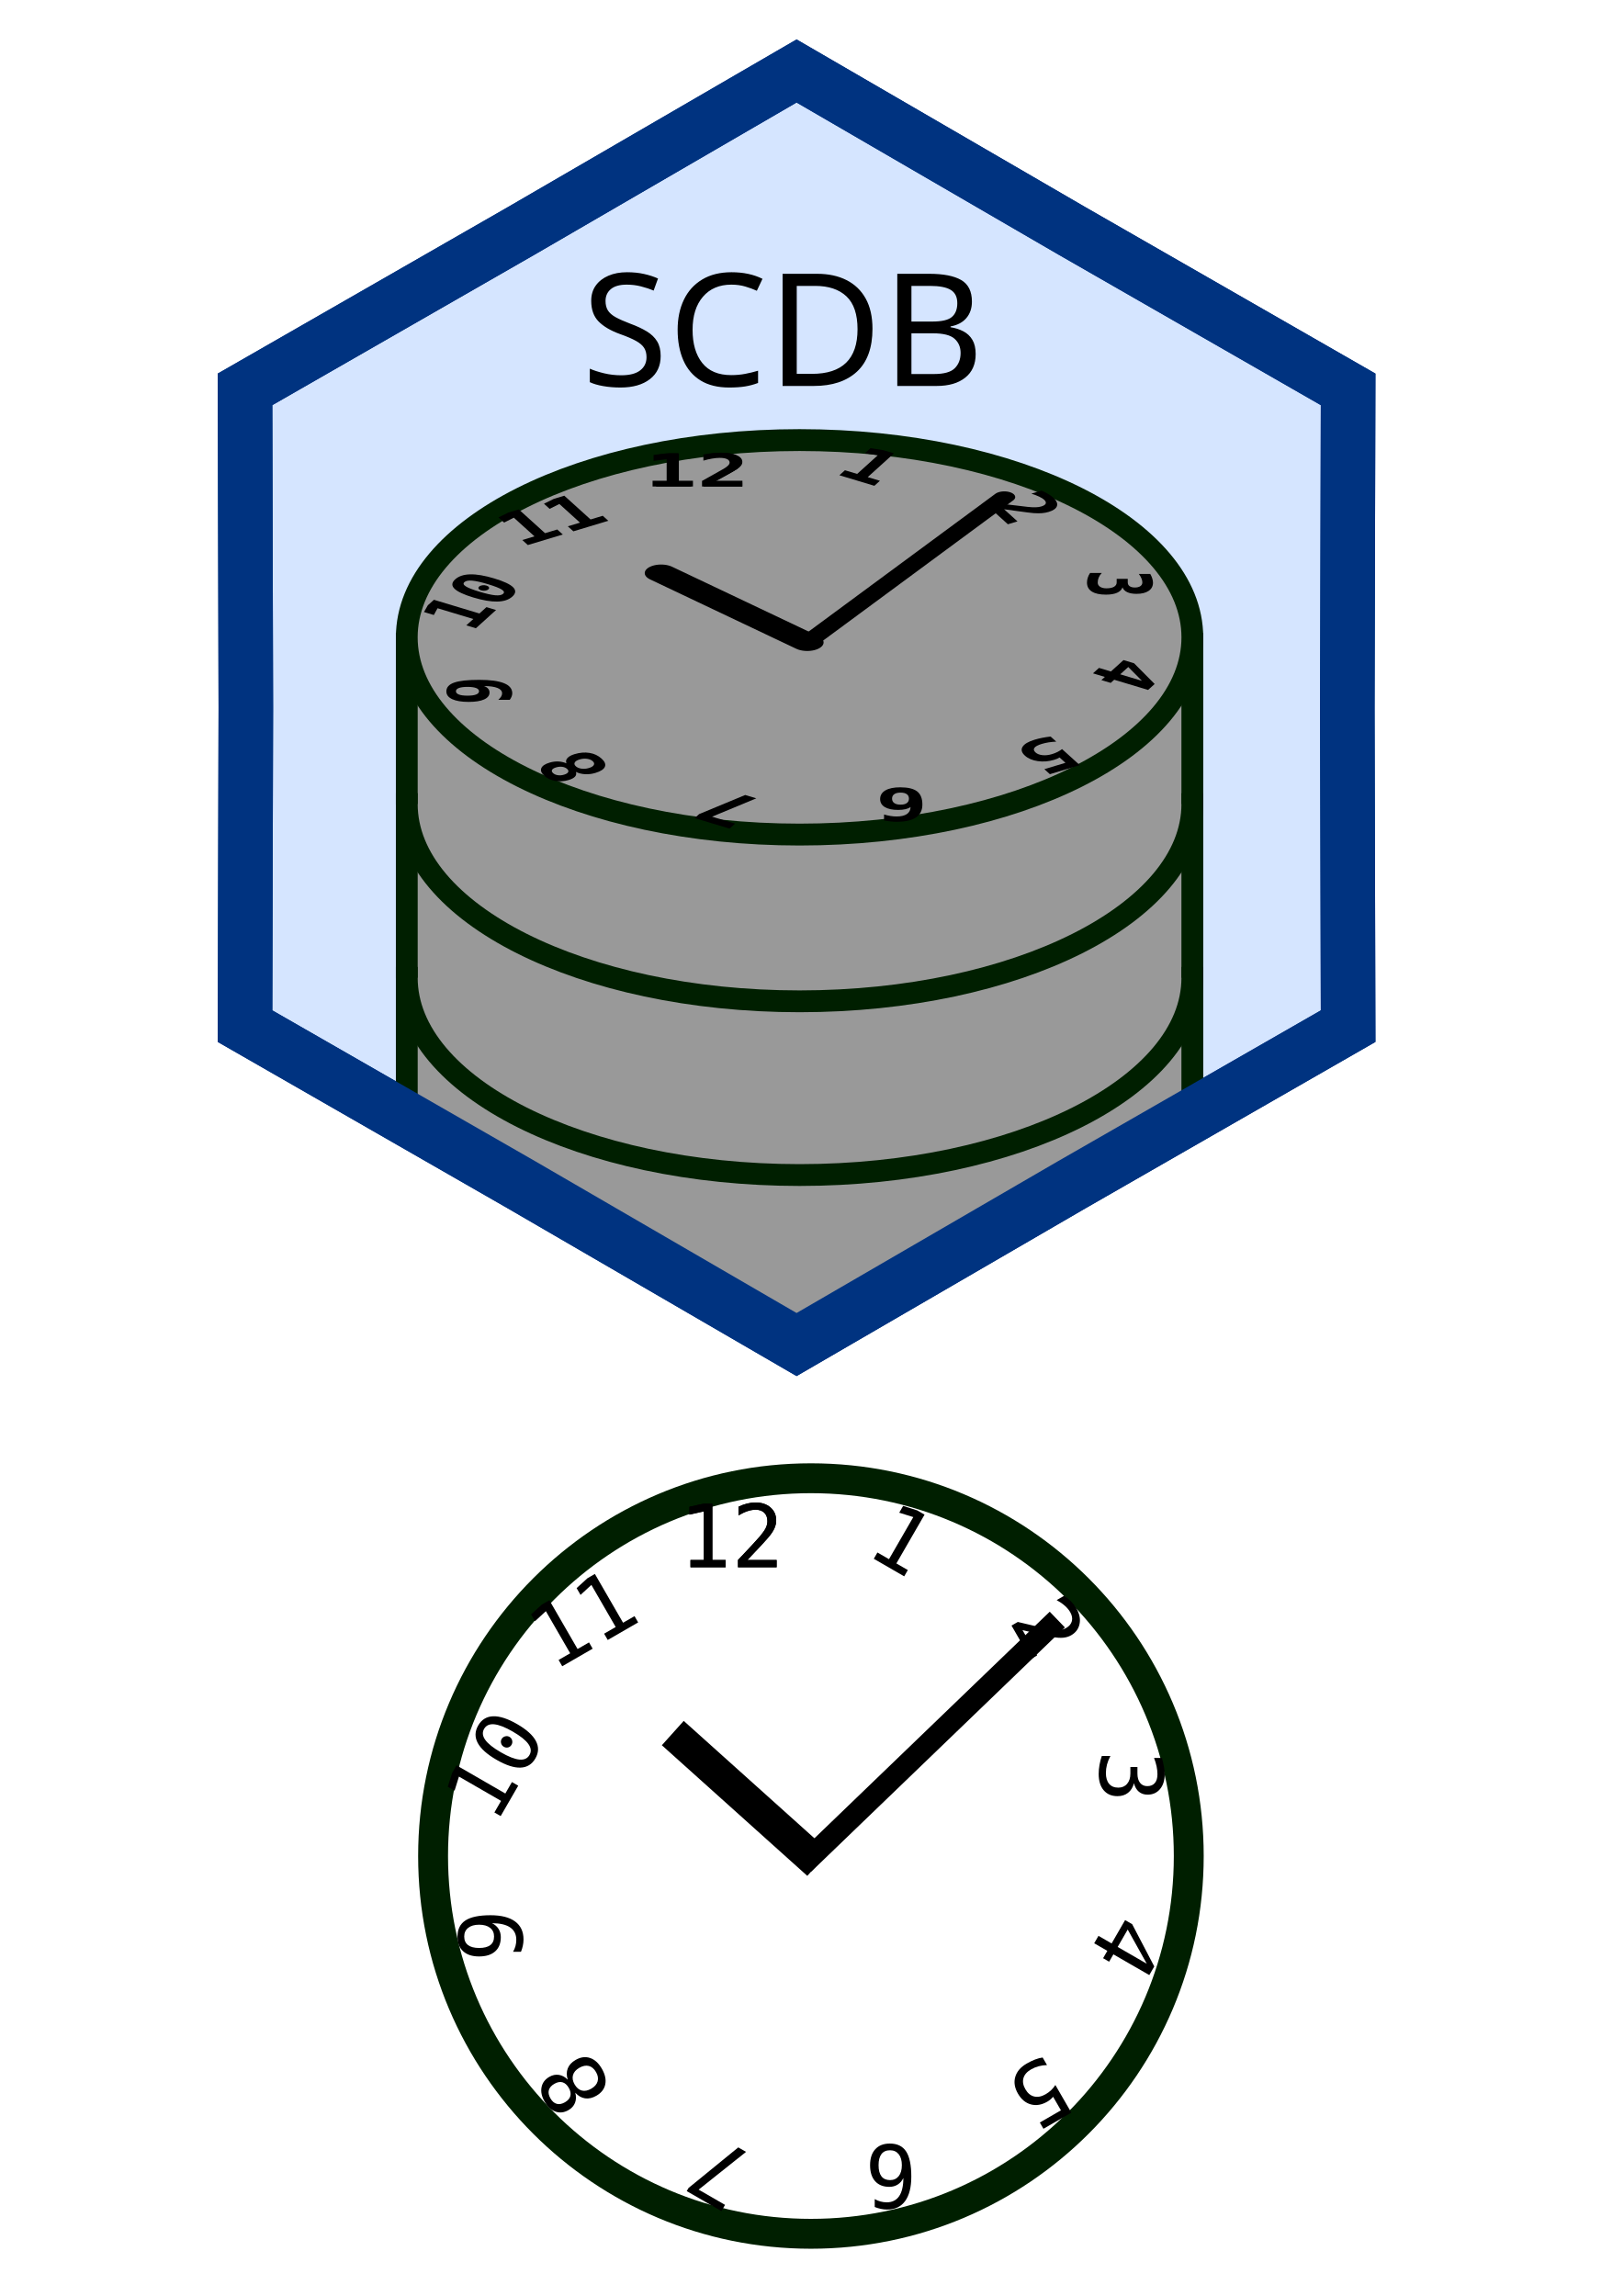
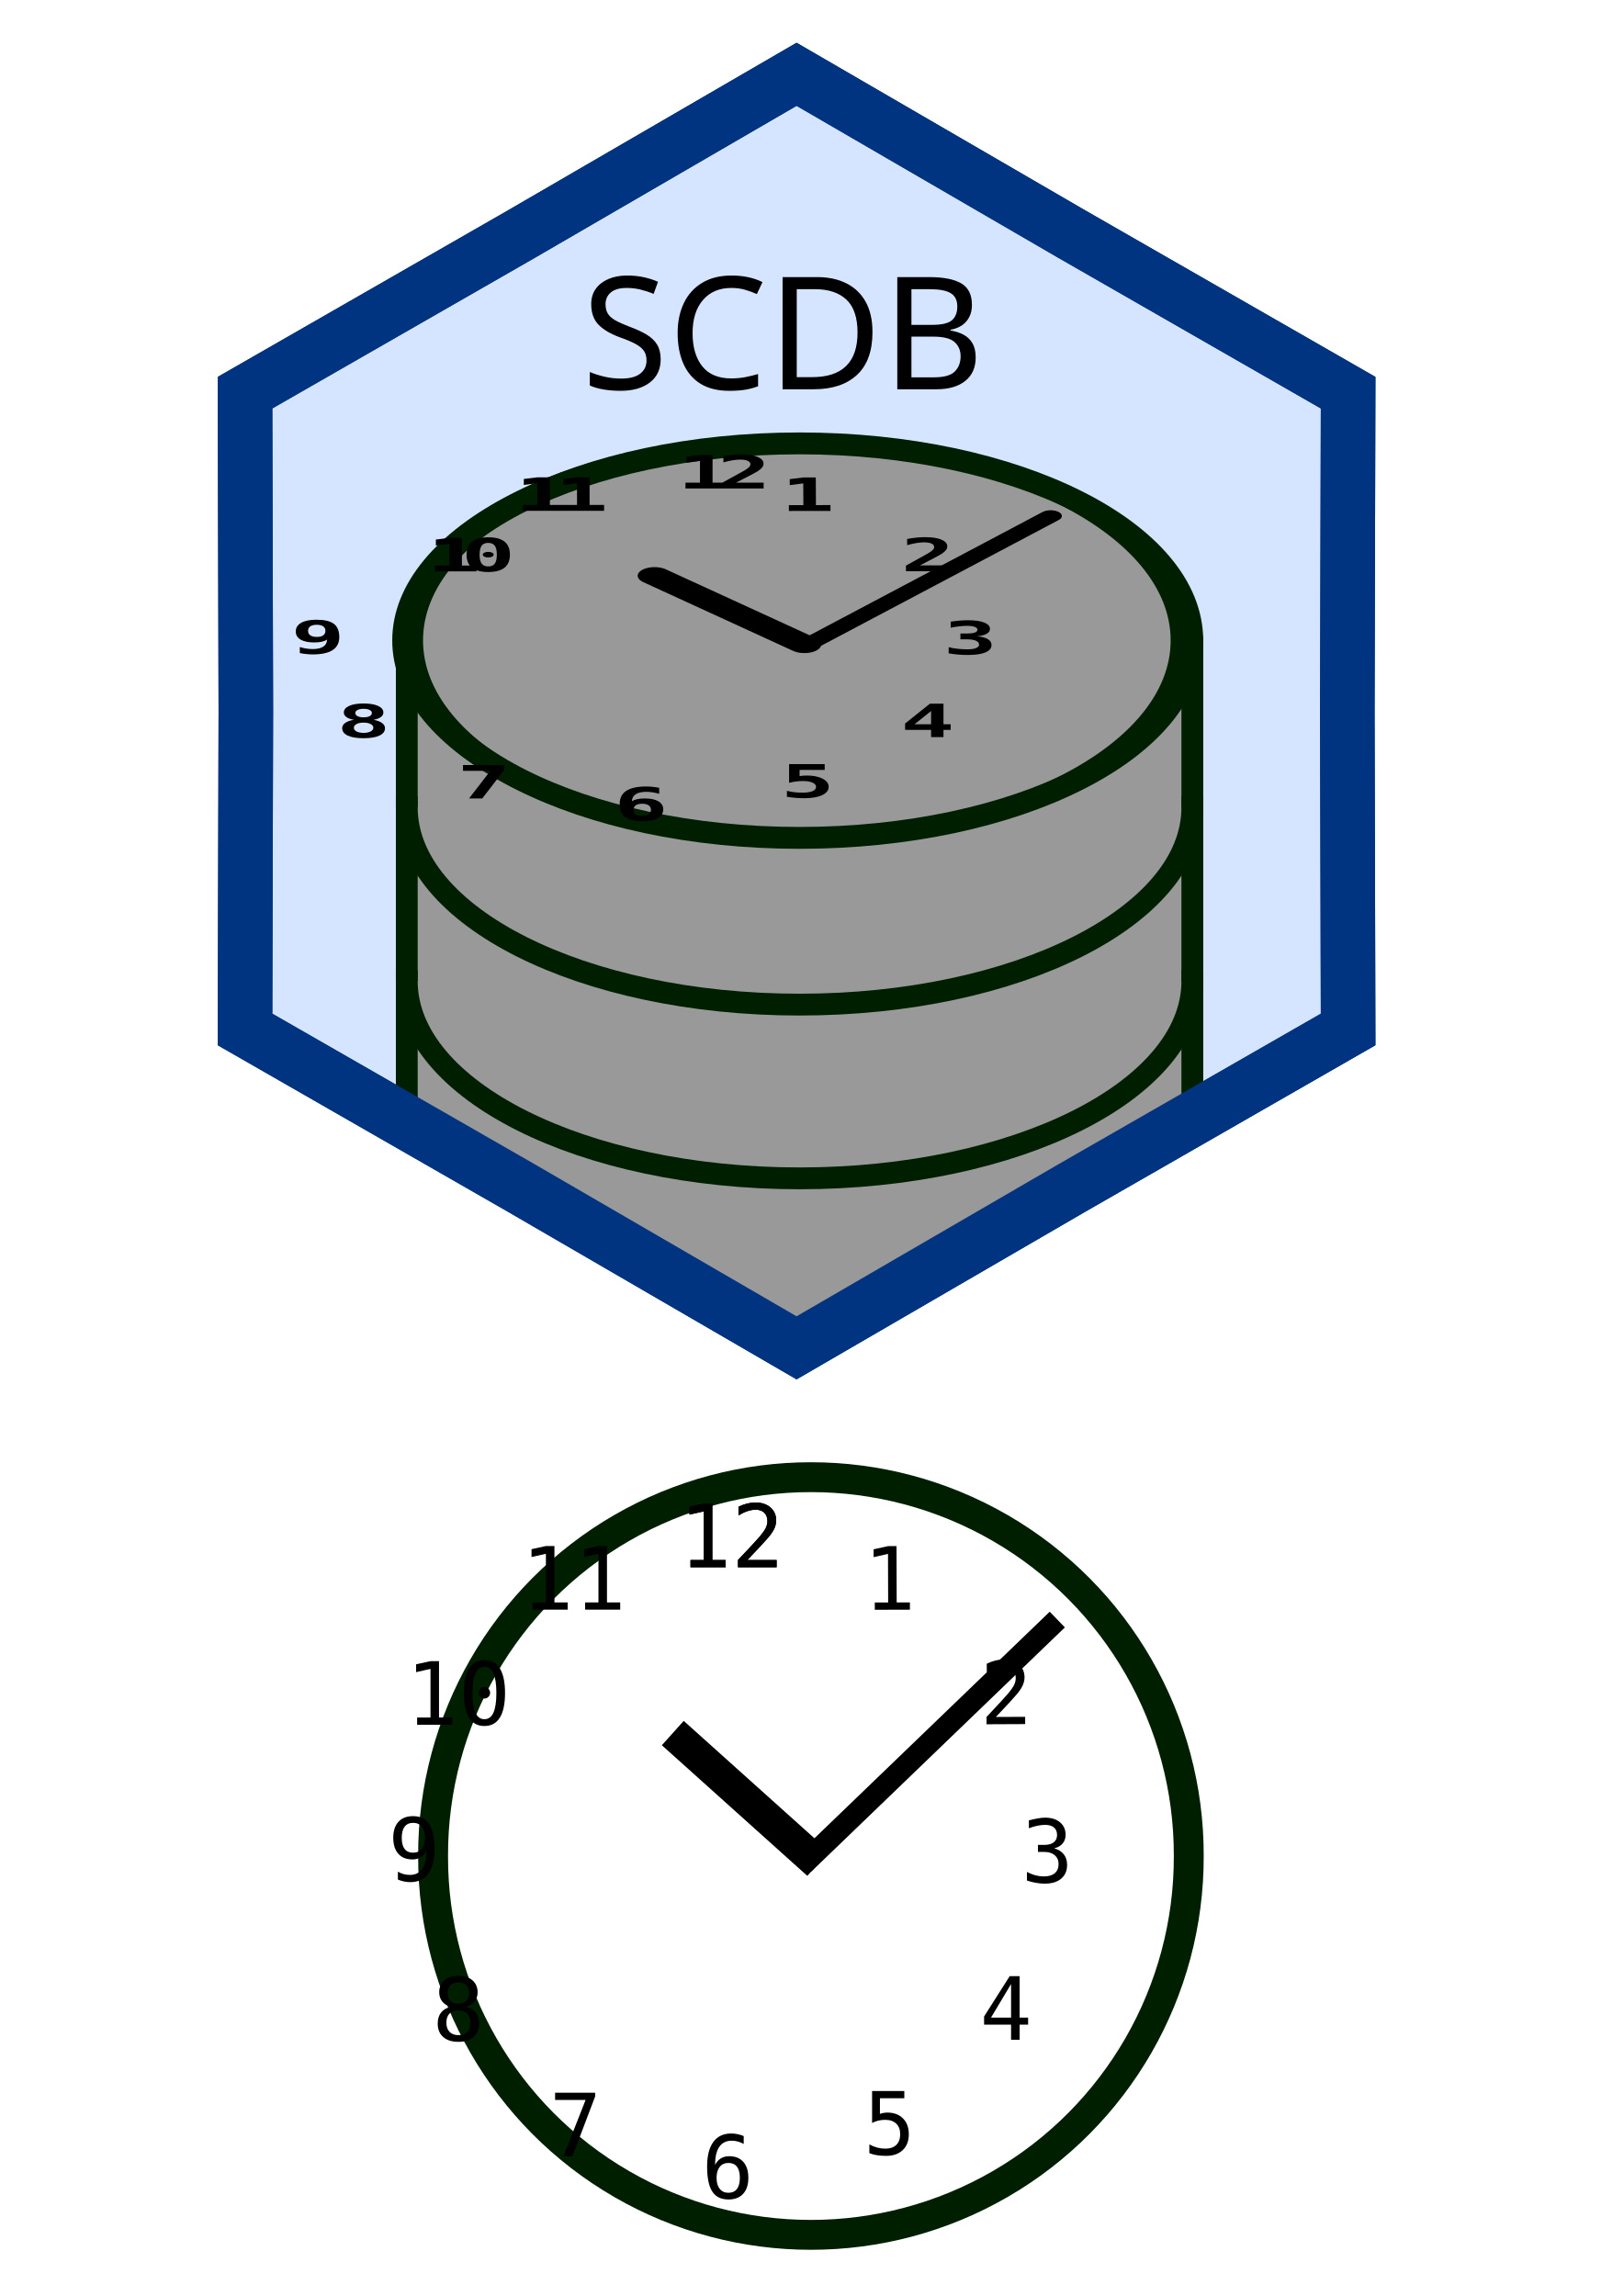
<svg xmlns="http://www.w3.org/2000/svg" width="744.094" height="1052.362" id="svg3851" version="1.1">
  <defs id="defs3853">
    <clipPath id="clipPath4319" clipPathUnits="userSpaceOnUse">
      <path style="fill:none;stroke:#003380;stroke-width:36.853;stroke-linecap:butt;stroke-linejoin:miter;stroke-miterlimit:4;stroke-opacity:1;stroke-dasharray:none" id="path4321" d="M -447.397,561.77 -633.976,668.852 -820,776.892 l -186.024,-108.041 -186.578,-107.082 0.554,-215.122 -0.554,-215.122 L -1006.024,24.444 -820,-83.596 l 186.024,108.041 186.578,107.082 -0.554,215.122 z" transform="matrix(0.6783726,0,0,0.6783726,166.3467,2302.13)" />
    </clipPath>
  </defs>
  <g id="layer1">
-     <g transform="translate(71.35215,-1602.008)" id="g4585">
-       <path style="fill:none;stroke:#001f00;stroke-width:10;stroke-linecap:square;stroke-linejoin:miter;stroke-miterlimit:4;stroke-opacity:1;stroke-dasharray:none" id="path4341" d="m -701.429,2335.219 c 0,69.825 -56.604,126.429 -126.429,126.429 -69.825,0 -126.429,-56.604 -126.429,-126.429 0,-69.825 56.604,-126.428 126.429,-126.428 69.825,0 126.429,56.604 126.429,126.428 z" transform="matrix(1.369565,0,0,1.369565,1434.074,-745.5284)" />
-       <text xml:space="preserve" style="font-size:40px;font-style:normal;font-weight:normal;line-height:125%;letter-spacing:0px;word-spacing:0px;fill:#000000;fill-opacity:1;stroke:none;font-family:Sans" x="300.273" y="2320.356" id="text4347">
-         <tspan id="tspan4349" x="300.273" y="2320.356" style="font-style:normal;font-variant:normal;font-weight:normal;font-stretch:normal;text-align:center;text-anchor:middle;font-family:Monospace;-inkscape-font-specification:Monospace">12</tspan>
+     <g id="g3678">
+       <path style="fill:none;stroke:#001f00;stroke-width:10;stroke-linecap:square;stroke-linejoin:miter;stroke-miterlimit:4;stroke-opacity:1;stroke-dasharray:none" id="path4341" d="m -701.429,2335.219 a 126.429,126.429 0 1 1 -252.857,0 126.429,126.429 0 1 1 252.857,0 z" transform="matrix(1.369565,0,0,1.369565,1505.427,-2347.536)" />
+       <text xml:space="preserve" style="font-size:40px;font-style:normal;font-weight:normal;line-height:125%;letter-spacing:0px;word-spacing:0px;fill:#000000;fill-opacity:1;stroke:none;font-family:Sans" x="371.625" y="718.348" id="text4347">
+         <tspan id="tspan4349" x="371.625" y="718.348" style="font-style:normal;font-variant:normal;font-weight:normal;font-stretch:normal;text-align:center;text-anchor:middle;font-family:Monospace;-inkscape-font-specification:Monospace">12</tspan>
      </text>
-       <text id="use4509" y="2320.356" x="300.273" style="font-size:40px;font-style:normal;font-weight:normal;line-height:125%;letter-spacing:0px;word-spacing:0px;fill:#000000;fill-opacity:1;stroke:none;font-family:Sans" xml:space="preserve">
-         <tspan style="font-style:normal;font-variant:normal;font-weight:normal;font-stretch:normal;text-align:center;text-anchor:middle;font-family:Monospace;-inkscape-font-specification:Monospace" y="2320.356" x="300.273" id="tspan4579">12</tspan>
+       <text id="use4509" y="718.348" x="371.625" style="font-size:40px;font-style:normal;font-weight:normal;line-height:125%;letter-spacing:0px;word-spacing:0px;fill:#000000;fill-opacity:1;stroke:none;font-family:Sans" xml:space="preserve">
+         <tspan style="font-style:normal;font-variant:normal;font-weight:normal;font-stretch:normal;text-align:center;text-anchor:middle;font-family:Monospace;-inkscape-font-specification:Monospace" y="718.348" x="371.625" id="tspan4579">12</tspan>
      </text>
-       <text id="use4511" y="1841.582" x="1486.388" style="font-size:40px;font-style:normal;font-weight:normal;line-height:125%;letter-spacing:0px;word-spacing:0px;fill:#000000;fill-opacity:1;stroke:none;font-family:Sans" xml:space="preserve" transform="matrix(0.8660254,0.5,-0.5,0.8660254,0,0)">
-         <tspan style="font-style:normal;font-variant:normal;font-weight:normal;font-stretch:normal;text-align:center;text-anchor:middle;font-family:Monospace;-inkscape-font-specification:Monospace" y="1841.582" x="1486.388" id="tspan4575">1</tspan>
+       <text id="use4511" y="739.04" x="441.837" style="font-size:40px;font-style:normal;font-weight:normal;line-height:125%;letter-spacing:0px;word-spacing:0px;fill:#000000;fill-opacity:1;stroke:none;font-family:Sans" xml:space="preserve" transform="matrix(0.9999955,-0.00300943,0.00300943,0.9999955,0,0)">
+         <tspan style="font-style:normal;font-variant:normal;font-weight:normal;font-stretch:normal;text-align:center;text-anchor:middle;font-family:Monospace;-inkscape-font-specification:Monospace" y="739.04" x="441.837" id="tspan4575">1</tspan>
      </text>
-       <text id="use4513" y="833.894" x="2274.206" style="font-size:40px;font-style:normal;font-weight:normal;line-height:125%;letter-spacing:0px;word-spacing:0px;fill:#000000;fill-opacity:1;stroke:none;font-family:Sans" xml:space="preserve" transform="matrix(0.5,0.8660254,-0.8660254,0.5,0,0)">
-         <tspan style="font-style:normal;font-variant:normal;font-weight:normal;font-stretch:normal;text-align:center;text-anchor:middle;font-family:Monospace;-inkscape-font-specification:Monospace" y="833.894" x="2274.206" id="tspan4571">2</tspan>
+       <text id="use4513" y="792.361" x="493.966" style="font-size:40px;font-style:normal;font-weight:normal;line-height:125%;letter-spacing:0px;word-spacing:0px;fill:#000000;fill-opacity:1;stroke:none;font-family:Sans" xml:space="preserve" transform="matrix(0.9999896,-0.00455195,0.00455195,0.9999896,0,0)">
+         <tspan style="font-style:normal;font-variant:normal;font-weight:normal;font-stretch:normal;text-align:center;text-anchor:middle;font-family:Monospace;-inkscape-font-specification:Monospace" y="792.361" x="493.966" id="tspan4571">2</tspan>
      </text>
-       <text id="use4515" y="-432.698" x="2452.632" style="font-size:40px;font-style:normal;font-weight:normal;line-height:125%;letter-spacing:0px;word-spacing:0px;fill:#000000;fill-opacity:1;stroke:none;font-family:Sans" xml:space="preserve" transform="matrix(0,1,-1,0,0,0)">
-         <tspan style="font-style:normal;font-variant:normal;font-weight:normal;font-stretch:normal;text-align:center;text-anchor:middle;font-family:Monospace;-inkscape-font-specification:Monospace" y="-432.698" x="2452.632" id="tspan4567">3</tspan>
+       <text id="use4515" y="862.802" x="516.384" style="font-size:40px;font-style:normal;font-weight:normal;line-height:125%;letter-spacing:0px;word-spacing:0px;fill:#000000;fill-opacity:1;stroke:none;font-family:Sans" xml:space="preserve">
+         <tspan style="font-style:normal;font-variant:normal;font-weight:normal;font-stretch:normal;text-align:center;text-anchor:middle;font-family:Monospace;-inkscape-font-specification:Monospace" y="862.802" x="516.384" id="tspan4567">3</tspan>
      </text>
-       <text id="use4517" y="-1618.812" x="1973.858" style="font-size:40px;font-style:normal;font-weight:normal;line-height:125%;letter-spacing:0px;word-spacing:0px;fill:#000000;fill-opacity:1;stroke:none;font-family:Sans" xml:space="preserve" transform="matrix(-0.5,0.8660254,-0.8660254,-0.5,0,0)">
-         <tspan style="font-style:normal;font-variant:normal;font-weight:normal;font-stretch:normal;text-align:center;text-anchor:middle;font-family:Monospace;-inkscape-font-specification:Monospace" y="-1618.812" x="1973.858" id="tspan4563">4</tspan>
+       <text id="use4517" y="934.931" x="497.424" style="font-size:40px;font-style:normal;font-weight:normal;line-height:125%;letter-spacing:0px;word-spacing:0px;fill:#000000;fill-opacity:1;stroke:none;font-family:Sans" xml:space="preserve">
+         <tspan style="font-style:normal;font-variant:normal;font-weight:normal;font-stretch:normal;text-align:center;text-anchor:middle;font-family:Monospace;-inkscape-font-specification:Monospace" y="934.931" x="497.424" id="tspan4563">4</tspan>
      </text>
-       <text id="use4519" y="-2406.63" x="966.17" style="font-size:40px;font-style:normal;font-weight:normal;line-height:125%;letter-spacing:0px;word-spacing:0px;fill:#000000;fill-opacity:1;stroke:none;font-family:Sans" xml:space="preserve" transform="matrix(-0.8660254,0.5,-0.5,-0.8660254,0,0)">
-         <tspan style="font-style:normal;font-variant:normal;font-weight:normal;font-stretch:normal;text-align:center;text-anchor:middle;font-family:Monospace;-inkscape-font-specification:Monospace" y="-2406.63" x="966.17" id="tspan4559">5</tspan>
+       <text id="use4519" y="987.569" x="444.048" style="font-size:40px;font-style:normal;font-weight:normal;line-height:125%;letter-spacing:0px;word-spacing:0px;fill:#000000;fill-opacity:1;stroke:none;font-family:Sans" xml:space="preserve">
+         <tspan style="font-style:normal;font-variant:normal;font-weight:normal;font-stretch:normal;text-align:center;text-anchor:middle;font-family:Monospace;-inkscape-font-specification:Monospace" y="987.569" x="444.048" id="tspan4559">5</tspan>
      </text>
-       <text id="use4521" y="-2585.057" x="-300.422" style="font-size:40px;font-style:normal;font-weight:normal;line-height:125%;letter-spacing:0px;word-spacing:0px;fill:#000000;fill-opacity:1;stroke:none;font-family:Sans" xml:space="preserve" transform="scale(-1,-1)">
-         <tspan style="font-style:normal;font-variant:normal;font-weight:normal;font-stretch:normal;text-align:center;text-anchor:middle;font-family:Monospace;-inkscape-font-specification:Monospace" y="-2585.057" x="-300.422" id="tspan4555">6</tspan>
+       <text id="use4521" y="1007.561" x="369.899" style="font-size:40px;font-style:normal;font-weight:normal;line-height:125%;letter-spacing:0px;word-spacing:0px;fill:#000000;fill-opacity:1;stroke:none;font-family:Sans" xml:space="preserve">
+         <tspan style="font-style:normal;font-variant:normal;font-weight:normal;font-stretch:normal;text-align:center;text-anchor:middle;font-family:Monospace;-inkscape-font-specification:Monospace" y="1007.561" x="369.899" id="tspan4555">6</tspan>
      </text>
-       <text id="use4523" y="-2106.283" x="-1486.536" style="font-size:40px;font-style:normal;font-weight:normal;line-height:125%;letter-spacing:0px;word-spacing:0px;fill:#000000;fill-opacity:1;stroke:none;font-family:Sans" xml:space="preserve" transform="matrix(-0.8660254,-0.5,0.5,-0.8660254,0,0)">
-         <tspan style="font-style:normal;font-variant:normal;font-weight:normal;font-stretch:normal;text-align:center;text-anchor:middle;font-family:Monospace;-inkscape-font-specification:Monospace" y="-2106.283" x="-1486.536" id="tspan4551">7</tspan>
+       <text id="use4523" y="988.359" x="300.109" style="font-size:40px;font-style:normal;font-weight:normal;line-height:125%;letter-spacing:0px;word-spacing:0px;fill:#000000;fill-opacity:1;stroke:none;font-family:Sans" xml:space="preserve">
+         <tspan style="font-style:normal;font-variant:normal;font-weight:normal;font-stretch:normal;text-align:center;text-anchor:middle;font-family:Monospace;-inkscape-font-specification:Monospace" y="988.359" x="300.109" id="tspan4551">7</tspan>
      </text>
-       <text id="use4525" y="-1098.595" x="-2274.354" style="font-size:40px;font-style:normal;font-weight:normal;line-height:125%;letter-spacing:0px;word-spacing:0px;fill:#000000;fill-opacity:1;stroke:none;font-family:Sans" xml:space="preserve" transform="matrix(-0.5,-0.8660254,0.8660254,-0.5,0,0)">
-         <tspan style="font-style:normal;font-variant:normal;font-weight:normal;font-stretch:normal;text-align:center;text-anchor:middle;font-family:Monospace;-inkscape-font-specification:Monospace" y="-1098.595" x="-2274.354" id="tspan4547">8</tspan>
+       <text id="use4525" y="935.305" x="246.475" style="font-size:40px;font-style:normal;font-weight:normal;line-height:125%;letter-spacing:0px;word-spacing:0px;fill:#000000;fill-opacity:1;stroke:none;font-family:Sans" xml:space="preserve">
+         <tspan style="font-style:normal;font-variant:normal;font-weight:normal;font-stretch:normal;text-align:center;text-anchor:middle;font-family:Monospace;-inkscape-font-specification:Monospace" y="935.305" x="246.475" id="tspan4547">8</tspan>
      </text>
-       <text id="use4527" y="167.997" x="-2452.781" style="font-size:40px;font-style:normal;font-weight:normal;line-height:125%;letter-spacing:0px;word-spacing:0px;fill:#000000;fill-opacity:1;stroke:none;font-family:Sans" xml:space="preserve" transform="matrix(0,-1,1,0,0,0)">
-         <tspan style="font-style:normal;font-variant:normal;font-weight:normal;font-stretch:normal;text-align:center;text-anchor:middle;font-family:Monospace;-inkscape-font-specification:Monospace" y="167.997" x="-2452.781" id="tspan4543">9</tspan>
+       <text id="use4527" y="862.111" x="226.176" style="font-size:40px;font-style:normal;font-weight:normal;line-height:125%;letter-spacing:0px;word-spacing:0px;fill:#000000;fill-opacity:1;stroke:none;font-family:Sans" xml:space="preserve">
+         <tspan style="font-style:normal;font-variant:normal;font-weight:normal;font-stretch:normal;text-align:center;text-anchor:middle;font-family:Monospace;-inkscape-font-specification:Monospace" y="862.111" x="226.176" id="tspan4543">9</tspan>
      </text>
-       <text id="use4529" y="1354.112" x="-1974.007" style="font-size:40px;font-style:normal;font-weight:normal;line-height:125%;letter-spacing:0px;word-spacing:0px;fill:#000000;fill-opacity:1;stroke:none;font-family:Sans" xml:space="preserve" transform="matrix(0.5,-0.8660254,0.8660254,0.5,0,0)">
-         <tspan style="font-style:normal;font-variant:normal;font-weight:normal;font-stretch:normal;text-align:center;text-anchor:middle;font-family:Monospace;-inkscape-font-specification:Monospace" y="1354.112" x="-1974.007" id="tspan4539">10</tspan>
+       <text id="use4529" y="790.547" x="246.358" style="font-size:40px;font-style:normal;font-weight:normal;line-height:125%;letter-spacing:0px;word-spacing:0px;fill:#000000;fill-opacity:1;stroke:none;font-family:Sans" xml:space="preserve">
+         <tspan style="font-style:normal;font-variant:normal;font-weight:normal;font-stretch:normal;text-align:center;text-anchor:middle;font-family:Monospace;-inkscape-font-specification:Monospace" y="790.547" x="246.358" id="tspan4539">10</tspan>
      </text>
-       <text id="use4531" y="2141.93" x="-966.319" style="font-size:40px;font-style:normal;font-weight:normal;line-height:125%;letter-spacing:0px;word-spacing:0px;fill:#000000;fill-opacity:1;stroke:none;font-family:Sans" xml:space="preserve" transform="matrix(0.8660254,-0.5,0.5,0.8660254,0,0)">
-         <tspan style="font-style:normal;font-variant:normal;font-weight:normal;font-stretch:normal;text-align:center;text-anchor:middle;font-family:Monospace;-inkscape-font-specification:Monospace" y="2141.93" x="-966.319" id="tspan4535">11</tspan>
+       <text id="use4531" y="737.781" x="299.249" style="font-size:40px;font-style:normal;font-weight:normal;line-height:125%;letter-spacing:0px;word-spacing:0px;fill:#000000;fill-opacity:1;stroke:none;font-family:Sans" xml:space="preserve">
+         <tspan style="font-style:normal;font-variant:normal;font-weight:normal;font-stretch:normal;text-align:center;text-anchor:middle;font-family:Monospace;-inkscape-font-specification:Monospace" y="737.781" x="299.249" id="tspan4535">11</tspan>
      </text>
-       <path style="fill:none;stroke:#000000;stroke-width:10;stroke-linecap:butt;stroke-linejoin:miter;stroke-miterlimit:4;stroke-opacity:1;stroke-dasharray:none" d="M 296.99,2456.222 413.173,2344.327" id="path4581" />
-       <path id="path4583" d="m 236.966,2396.35 66.655,59.872" style="fill:none;stroke:#000000;stroke-width:15;stroke-linecap:butt;stroke-linejoin:miter;stroke-miterlimit:4;stroke-opacity:1;stroke-dasharray:none" />
+       <path style="fill:none;stroke:#000000;stroke-width:10;stroke-linecap:butt;stroke-linejoin:miter;stroke-miterlimit:4;stroke-opacity:1;stroke-dasharray:none" d="M 368.342,854.214 484.525,742.319" id="path4581" />
+       <path id="path4583" d="m 308.319,794.342 66.655,59.872" style="fill:none;stroke:#000000;stroke-width:15;stroke-linecap:butt;stroke-linejoin:miter;stroke-miterlimit:4;stroke-opacity:1;stroke-dasharray:none" />
    </g>
-     <g transform="translate(906.4881,-1962.369)" id="g4814">
-       <path transform="matrix(0.6783726,0,0,0.6783726,14.82379,2051.612)" d="M -447.397,561.77 -633.976,668.852 -820,776.892 l -186.024,-108.041 -186.578,-107.082 0.554,-215.122 -0.554,-215.122 L -1006.024,24.444 -820,-83.596 l 186.024,108.041 186.578,107.082 -0.554,215.122 z" id="path2985-1-6-4-8" style="fill:#d5e5ff;fill-rule:evenodd;stroke:#003380;stroke-width:36.853;stroke-linecap:butt;stroke-linejoin:miter;stroke-miterlimit:4;stroke-opacity:1;stroke-dasharray:none" />
-       <g id="g4312" clip-path="url(#clipPath4319)" transform="translate(-151.5229,-250.5178)">
-         <rect y="2507.992" x="-568.549" height="289.914" width="360" id="rect3498" style="fill:#999999;fill-opacity:1;stroke:#001f00;stroke-width:10;stroke-linecap:square;stroke-linejoin:miter;stroke-miterlimit:4;stroke-opacity:1;stroke-dasharray:none" />
-         <path id="path3363-1-3" d="m -208.549,2734.681 c 0,49.931 -80.589,90.409 -180,90.409 -99.411,0 -180,-40.477 -180,-90.409" style="fill:#999999;fill-opacity:1;stroke:#001f00;stroke-width:10;stroke-linecap:square;stroke-linejoin:miter;stroke-miterlimit:4;stroke-opacity:1" />
-         <path id="path3363-1-9" d="m -208.549,2661.053 c 0,49.931 -80.589,90.409 -180,90.409 -99.411,0 -180,-40.477 -180,-90.409" style="fill:#999999;fill-opacity:1;stroke:#001f00;stroke-width:10;stroke-linecap:square;stroke-linejoin:miter;stroke-miterlimit:4;stroke-opacity:1" />
-         <path id="path3363-1" d="m -208.549,2581.426 c 0,49.931 -80.589,90.409 -180,90.409 -99.411,0 -180,-40.477 -180,-90.409" style="fill:#999999;fill-opacity:1;stroke:#001f00;stroke-width:10;stroke-linecap:square;stroke-linejoin:miter;stroke-miterlimit:4;stroke-opacity:1" />
-         <path style="fill:#999999;fill-opacity:1;stroke:#001f00;stroke-width:4.591;stroke-linecap:square;stroke-linejoin:miter;stroke-miterlimit:4;stroke-opacity:1;stroke-dasharray:none" id="path3363" d="m -916.208,2427.18 c 0,22.874 -37.085,41.416 -82.833,41.416 -45.747,0 -82.832,-18.543 -82.832,-41.416 0,-22.874 37.085,-41.416 82.832,-41.416 45.747,0 82.833,18.543 82.833,41.416 z" transform="matrix(2.17306,0,0,2.182927,1782.426,-2793.354)" />
-       </g>
-       <text id="text3093-5-2-4-0" y="2139.267" x="-639.863" style="font-size:87.649px;font-style:normal;font-weight:normal;line-height:125%;letter-spacing:0px;word-spacing:0px;fill:#000000;fill-opacity:1;stroke:none;font-family:Sans" xml:space="preserve">
-         <tspan style="font-size:72px" id="tspan3143-1-8" y="2139.267" x="-639.863">SCDB</tspan>
-       </text>
-       <path transform="matrix(0.6783726,0,0,0.6783726,14.82379,2051.612)" d="M -447.397,561.77 -633.976,668.852 -820,776.892 l -186.024,-108.041 -186.578,-107.082 0.554,-215.122 -0.554,-215.122 L -1006.024,24.444 -820,-83.596 l 186.024,108.041 186.578,107.082 -0.554,215.122 z" id="path2985-1-6-4-8-5" style="fill:none;stroke:#003380;stroke-width:36.853;stroke-linecap:butt;stroke-linejoin:miter;stroke-miterlimit:4;stroke-opacity:1;stroke-dasharray:none" />
-       <g transform="matrix(1,0,0,0.5220328,-840.494,974.0636)" id="g4585-3">
-         <text id="text4347-7" y="2320.356" x="300.273" style="font-size:40px;font-style:normal;font-weight:normal;line-height:125%;letter-spacing:0px;word-spacing:0px;fill:#000000;fill-opacity:1;stroke:none;font-family:Sans" xml:space="preserve">
-           <tspan style="font-style:normal;font-variant:normal;font-weight:normal;font-stretch:normal;text-align:center;text-anchor:middle;font-family:Monospace;-inkscape-font-specification:Monospace" y="2320.356" x="300.273" id="tspan4349-3">12</tspan>
-         </text>
-         <text xml:space="preserve" style="font-size:40px;font-style:normal;font-weight:bold;line-height:125%;letter-spacing:0px;word-spacing:0px;fill:#000000;fill-opacity:1;stroke:none;font-family:Sans;-inkscape-font-specification:Monospace Bold" x="300.273" y="2320.356" id="use4509-6">
-           <tspan id="tspan4579-4" x="300.273" y="2320.356" style="font-style:normal;font-variant:normal;font-weight:bold;font-stretch:normal;text-align:center;text-anchor:middle;font-family:Monospace;-inkscape-font-specification:Monospace Bold">12</tspan>
-         </text>
-         <text transform="matrix(0.8660254,0.5,-0.5,0.8660254,0,0)" xml:space="preserve" style="font-size:40px;font-style:normal;font-weight:bold;line-height:125%;letter-spacing:0px;word-spacing:0px;fill:#000000;fill-opacity:1;stroke:none;font-family:Sans;-inkscape-font-specification:Sans Bold" x="1486.388" y="1841.582" id="use4511-0">
-           <tspan id="tspan4575-4" x="1486.388" y="1841.582" style="font-style:normal;font-variant:normal;font-weight:bold;font-stretch:normal;text-align:center;text-anchor:middle;font-family:Monospace;-inkscape-font-specification:Sans Bold">1</tspan>
-         </text>
-         <text transform="matrix(0.5,0.8660254,-0.8660254,0.5,0,0)" xml:space="preserve" style="font-size:40px;font-style:normal;font-weight:bold;line-height:125%;letter-spacing:0px;word-spacing:0px;fill:#000000;fill-opacity:1;stroke:none;font-family:Sans;-inkscape-font-specification:Sans Bold" x="2274.206" y="833.894" id="use4513-6">
-           <tspan id="tspan4571-4" x="2274.206" y="833.894" style="font-style:normal;font-variant:normal;font-weight:bold;font-stretch:normal;text-align:center;text-anchor:middle;font-family:Monospace;-inkscape-font-specification:Sans Bold">2</tspan>
-         </text>
-         <text transform="matrix(0,1,-1,0,0,0)" xml:space="preserve" style="font-size:40px;font-style:normal;font-weight:bold;line-height:125%;letter-spacing:0px;word-spacing:0px;fill:#000000;fill-opacity:1;stroke:none;font-family:Sans;-inkscape-font-specification:Sans Bold" x="2452.632" y="-432.698" id="use4515-5">
-           <tspan id="tspan4567-8" x="2452.632" y="-432.698" style="font-style:normal;font-variant:normal;font-weight:bold;font-stretch:normal;text-align:center;text-anchor:middle;font-family:Monospace;-inkscape-font-specification:Sans Bold">3</tspan>
-         </text>
-         <text transform="matrix(-0.5,0.8660254,-0.8660254,-0.5,0,0)" xml:space="preserve" style="font-size:40px;font-style:normal;font-weight:bold;line-height:125%;letter-spacing:0px;word-spacing:0px;fill:#000000;fill-opacity:1;stroke:none;font-family:Sans;-inkscape-font-specification:Sans Bold" x="1973.858" y="-1618.812" id="use4517-9">
-           <tspan id="tspan4563-3" x="1973.858" y="-1618.812" style="font-style:normal;font-variant:normal;font-weight:bold;font-stretch:normal;text-align:center;text-anchor:middle;font-family:Monospace;-inkscape-font-specification:Sans Bold">4</tspan>
-         </text>
-         <text transform="matrix(-0.8660254,0.5,-0.5,-0.8660254,0,0)" xml:space="preserve" style="font-size:40px;font-style:normal;font-weight:bold;line-height:125%;letter-spacing:0px;word-spacing:0px;fill:#000000;fill-opacity:1;stroke:none;font-family:Sans;-inkscape-font-specification:Sans Bold" x="966.17" y="-2406.63" id="use4519-8">
-           <tspan id="tspan4559-4" x="966.17" y="-2406.63" style="font-style:normal;font-variant:normal;font-weight:bold;font-stretch:normal;text-align:center;text-anchor:middle;font-family:Monospace;-inkscape-font-specification:Sans Bold">5</tspan>
-         </text>
-         <text transform="scale(-1,-1)" xml:space="preserve" style="font-size:40px;font-style:normal;font-weight:bold;line-height:125%;letter-spacing:0px;word-spacing:0px;fill:#000000;fill-opacity:1;stroke:none;font-family:Sans;-inkscape-font-specification:Sans Bold" x="-300.422" y="-2585.057" id="use4521-4">
-           <tspan id="tspan4555-2" x="-300.422" y="-2585.057" style="font-style:normal;font-variant:normal;font-weight:bold;font-stretch:normal;text-align:center;text-anchor:middle;font-family:Monospace;-inkscape-font-specification:Sans Bold">6</tspan>
-         </text>
-         <text transform="matrix(-0.8660254,-0.5,0.5,-0.8660254,0,0)" xml:space="preserve" style="font-size:40px;font-style:normal;font-weight:bold;line-height:125%;letter-spacing:0px;word-spacing:0px;fill:#000000;fill-opacity:1;stroke:none;font-family:Sans;-inkscape-font-specification:Sans Bold" x="-1486.536" y="-2106.283" id="use4523-4">
-           <tspan id="tspan4551-1" x="-1486.536" y="-2106.283" style="font-style:normal;font-variant:normal;font-weight:bold;font-stretch:normal;text-align:center;text-anchor:middle;font-family:Monospace;-inkscape-font-specification:Sans Bold">7</tspan>
-         </text>
-         <text transform="matrix(-0.5,-0.8660254,0.8660254,-0.5,0,0)" xml:space="preserve" style="font-size:40px;font-style:normal;font-weight:bold;line-height:125%;letter-spacing:0px;word-spacing:0px;fill:#000000;fill-opacity:1;stroke:none;font-family:Sans;-inkscape-font-specification:Sans Bold" x="-2274.354" y="-1098.595" id="use4525-7">
-           <tspan id="tspan4547-9" x="-2274.354" y="-1098.595" style="font-style:normal;font-variant:normal;font-weight:bold;font-stretch:normal;text-align:center;text-anchor:middle;font-family:Monospace;-inkscape-font-specification:Sans Bold">8</tspan>
-         </text>
-         <text transform="matrix(0,-1,1,0,0,0)" xml:space="preserve" style="font-size:40px;font-style:normal;font-weight:bold;line-height:125%;letter-spacing:0px;word-spacing:0px;fill:#000000;fill-opacity:1;stroke:none;font-family:Sans;-inkscape-font-specification:Sans Bold" x="-2452.781" y="167.997" id="use4527-8">
-           <tspan id="tspan4543-1" x="-2452.781" y="167.997" style="font-style:normal;font-variant:normal;font-weight:bold;font-stretch:normal;text-align:center;text-anchor:middle;font-family:Monospace;-inkscape-font-specification:Sans Bold">9</tspan>
-         </text>
-         <text transform="matrix(0.5,-0.8660254,0.8660254,0.5,0,0)" xml:space="preserve" style="font-size:40px;font-style:normal;font-weight:bold;line-height:125%;letter-spacing:0px;word-spacing:0px;fill:#000000;fill-opacity:1;stroke:none;font-family:Sans;-inkscape-font-specification:Sans Bold" x="-1974.007" y="1354.112" id="use4529-3">
-           <tspan id="tspan4539-4" x="-1974.007" y="1354.112" style="font-style:normal;font-variant:normal;font-weight:bold;font-stretch:normal;text-align:center;text-anchor:middle;font-family:Monospace;-inkscape-font-specification:Sans Bold">10</tspan>
-         </text>
-         <text transform="matrix(0.8660254,-0.5,0.5,0.8660254,0,0)" xml:space="preserve" style="font-size:40px;font-style:normal;font-weight:bold;line-height:125%;letter-spacing:0px;word-spacing:0px;fill:#000000;fill-opacity:1;stroke:none;font-family:Sans;-inkscape-font-specification:Sans Bold" x="-966.319" y="2141.93" id="use4531-4">
-           <tspan id="tspan4535-8" x="-966.319" y="2141.93" style="font-style:normal;font-variant:normal;font-weight:bold;font-stretch:normal;text-align:center;text-anchor:middle;font-family:Monospace;-inkscape-font-specification:Sans Bold">11</tspan>
-         </text>
-         <path id="path4581-0" d="m 303.939,2457.239 90.306,-127.62" style="fill:none;stroke:#000000;stroke-width:10;stroke-linecap:round;stroke-linejoin:miter;stroke-miterlimit:4;stroke-opacity:1;stroke-dasharray:none" />
-         <path style="fill:none;stroke:#000000;stroke-width:15;stroke-linecap:round;stroke-linejoin:miter;stroke-miterlimit:4;stroke-opacity:1;stroke-dasharray:none" d="m 236.966,2396.35 66.972,60.889" id="path4583-3" />
+     <g id="g3709" transform="matrix(1.030077,0,0,0.5262217,-17.62963,-155.6317)">
+       <g id="g4951" transform="translate(0,2.87945)">
+         <g id="g4866">
+           <g id="g5003">
+             <path style="fill:#d5e5ff;fill-rule:evenodd;stroke:#003380;stroke-width:36.853;stroke-linecap:butt;stroke-linejoin:miter;stroke-miterlimit:4;stroke-opacity:1;stroke-dasharray:none" id="path2985-1-6-4-8" d="M -447.397,561.77 -633.976,668.852 -820,776.892 l -186.024,-108.041 -186.578,-107.082 0.554,-215.122 -0.554,-215.122 L -1006.024,24.444 -820,-83.596 l 186.024,108.041 186.578,107.082 -0.554,215.122 z" transform="matrix(0.6585646,0,0,1.289138,911.5251,465.3463)" />
+             <g transform="matrix(0.9708007,0,0,1.90034,750.0356,-3909.483)" clip-path="url(#clipPath4319)" id="g4312">
+               <rect style="fill:#999999;fill-opacity:1;stroke:#001f00;stroke-width:10;stroke-linecap:square;stroke-linejoin:miter;stroke-miterlimit:4;stroke-opacity:1;stroke-dasharray:none" id="rect3498" width="360" height="289.914" x="-568.549" y="2507.992" />
+               <path style="fill:#999999;fill-opacity:1;stroke:#001f00;stroke-width:10;stroke-linecap:square;stroke-linejoin:miter;stroke-miterlimit:4;stroke-opacity:1" d="m -208.549,2734.681 c 0,49.931 -80.589,90.409 -180,90.409 -99.411,0 -180,-40.477 -180,-90.409" id="path3363-1-3" />
+               <path style="fill:#999999;fill-opacity:1;stroke:#001f00;stroke-width:10;stroke-linecap:square;stroke-linejoin:miter;stroke-miterlimit:4;stroke-opacity:1" d="m -208.549,2661.053 c 0,49.931 -80.589,90.409 -180,90.409 -99.411,0 -180,-40.477 -180,-90.409" id="path3363-1-9" />
+               <path style="fill:#999999;fill-opacity:1;stroke:#001f00;stroke-width:10;stroke-linecap:square;stroke-linejoin:miter;stroke-miterlimit:4;stroke-opacity:1" d="m -208.549,2581.426 c 0,49.931 -80.589,90.409 -180,90.409 -99.411,0 -180,-40.477 -180,-90.409" id="path3363-1" />
+               <path transform="matrix(2.17306,0,0,2.182927,1782.426,-2793.354)" d="m -916.208,2427.18 c 0,22.874 -37.085,41.416 -82.833,41.416 -45.747,0 -82.832,-18.543 -82.832,-41.416 0,-22.874 37.085,-41.416 82.832,-41.416 45.747,0 82.833,18.543 82.833,41.416 z" id="path3363" style="fill:#999999;fill-opacity:1;stroke:#001f00;stroke-width:4.591;stroke-linecap:square;stroke-linejoin:miter;stroke-miterlimit:4;stroke-opacity:1;stroke-dasharray:none" />
+             </g>
+             <text xml:space="preserve" style="font-size:87.649px;font-style:normal;font-weight:normal;line-height:125%;letter-spacing:0px;word-spacing:0px;fill:#000000;fill-opacity:1;stroke:none;font-family:Sans" x="266.625" y="176.898" id="text3093-5-2-4-0" transform="matrix(0.9708007,0,0,1.90034,17.11486,295.7531)">
+               <tspan x="266.625" y="176.898" id="tspan3143-1-8" style="font-size:72px">SCDB</tspan>
+             </text>
+             <path style="fill:none;stroke:#003380;stroke-width:36.853;stroke-linecap:butt;stroke-linejoin:miter;stroke-miterlimit:4;stroke-opacity:1;stroke-dasharray:none" id="path2985-1-6-4-8-5" d="M -447.397,561.77 -633.976,668.852 -820,776.892 l -186.024,-108.041 -186.578,-107.082 0.554,-215.122 -0.554,-215.122 L -1006.024,24.444 -820,-83.596 l 186.024,108.041 186.578,107.082 -0.554,215.122 z" transform="matrix(0.6585646,0,0,1.289138,911.5251,465.3463)" />
+             <path style="fill:none;stroke:#001f00;stroke-width:10;stroke-linecap:square;stroke-linejoin:miter;stroke-miterlimit:4;stroke-opacity:1;stroke-dasharray:none" id="path3711" d="m -701.429,2335.219 c 0,69.825 -56.604,126.429 -126.429,126.429 -69.825,0 -126.429,-56.604 -126.429,-126.429 0,-69.825 56.604,-126.428 126.429,-126.428 69.825,0 126.429,56.604 126.429,126.428 z" transform="matrix(1.369565,0,0,1.369565,1505.427,-2347.536)" />
+             <text id="text3717" y="718.348" x="371.625" style="font-size:40px;font-style:normal;font-weight:bold;line-height:125%;letter-spacing:-6.411px;word-spacing:0px;fill:#000000;fill-opacity:1;stroke:none;font-family:Sans;-inkscape-font-specification:Sans Bold" xml:space="preserve">
+               <tspan style="font-style:normal;font-variant:normal;font-weight:bold;font-stretch:normal;text-align:center;letter-spacing:-6.411px;text-anchor:middle;font-family:Monospace;-inkscape-font-specification:Sans Bold" y="718.348" x="368.42" id="tspan3719">12</tspan>
+             </text>
+             <text id="text3721" y="739.04" x="441.837" style="font-size:40px;font-style:normal;font-weight:bold;line-height:125%;letter-spacing:0px;word-spacing:0px;fill:#000000;fill-opacity:1;stroke:none;font-family:Sans;-inkscape-font-specification:Sans Bold" xml:space="preserve" transform="matrix(0.9999955,-0.00300943,0.00300943,0.9999955,0,0)">
+               <tspan style="font-style:normal;font-variant:normal;font-weight:bold;font-stretch:normal;text-align:center;text-anchor:middle;font-family:Monospace;-inkscape-font-specification:Sans Bold" y="739.04" x="441.837" id="tspan3723">1</tspan>
+             </text>
+             <text id="text3725" y="792.361" x="493.966" style="font-size:40px;font-style:normal;font-weight:bold;line-height:125%;letter-spacing:0px;word-spacing:0px;fill:#000000;fill-opacity:1;stroke:none;font-family:Sans;-inkscape-font-specification:Sans Bold" xml:space="preserve" transform="matrix(0.9999896,-0.00455195,0.00455195,0.9999896,0,0)">
+               <tspan style="font-style:normal;font-variant:normal;font-weight:bold;font-stretch:normal;text-align:center;text-anchor:middle;font-family:Monospace;-inkscape-font-specification:Sans Bold" y="792.361" x="493.966" id="tspan3727">2</tspan>
+             </text>
+             <text id="text3729" y="862.802" x="516.384" style="font-size:40px;font-style:normal;font-weight:bold;line-height:125%;letter-spacing:0px;word-spacing:0px;fill:#000000;fill-opacity:1;stroke:none;font-family:Sans;-inkscape-font-specification:Sans Bold" xml:space="preserve">
+               <tspan style="font-style:normal;font-variant:normal;font-weight:bold;font-stretch:normal;text-align:center;text-anchor:middle;font-family:Monospace;-inkscape-font-specification:Sans Bold" y="862.802" x="516.384" id="tspan3731">3</tspan>
+             </text>
+             <text id="text3733" y="934.931" x="497.424" style="font-size:40px;font-style:normal;font-weight:bold;line-height:125%;letter-spacing:0px;word-spacing:0px;fill:#000000;fill-opacity:1;stroke:none;font-family:Sans;-inkscape-font-specification:Sans Bold" xml:space="preserve">
+               <tspan style="font-style:normal;font-variant:normal;font-weight:bold;font-stretch:normal;text-align:center;text-anchor:middle;font-family:Monospace;-inkscape-font-specification:Sans Bold" y="934.931" x="497.424" id="tspan3735">4</tspan>
+             </text>
+             <text id="text3737" y="987.569" x="444.048" style="font-size:40px;font-style:normal;font-weight:bold;line-height:125%;letter-spacing:0px;word-spacing:0px;fill:#000000;fill-opacity:1;stroke:none;font-family:Sans;-inkscape-font-specification:Sans Bold" xml:space="preserve">
+               <tspan style="font-style:normal;font-variant:normal;font-weight:bold;font-stretch:normal;text-align:center;text-anchor:middle;font-family:Monospace;-inkscape-font-specification:Sans Bold" y="987.569" x="444.048" id="tspan3739">5</tspan>
+             </text>
+             <text id="text3741" y="1007.561" x="369.899" style="font-size:40px;font-style:normal;font-weight:bold;line-height:125%;letter-spacing:0px;word-spacing:0px;fill:#000000;fill-opacity:1;stroke:none;font-family:Sans;-inkscape-font-specification:Sans Bold" xml:space="preserve">
+               <tspan style="font-style:normal;font-variant:normal;font-weight:bold;font-stretch:normal;text-align:center;text-anchor:middle;font-family:Monospace;-inkscape-font-specification:Sans Bold" y="1007.561" x="369.899" id="tspan3743">6</tspan>
+             </text>
+             <text id="text3745" y="988.359" x="300.109" style="font-size:40px;font-style:normal;font-weight:bold;line-height:125%;letter-spacing:0px;word-spacing:0px;fill:#000000;fill-opacity:1;stroke:none;font-family:Sans;-inkscape-font-specification:Sans Bold" xml:space="preserve">
+               <tspan style="font-style:normal;font-variant:normal;font-weight:bold;font-stretch:normal;text-align:center;text-anchor:middle;font-family:Monospace;-inkscape-font-specification:Sans Bold" y="988.359" x="300.109" id="tspan3747">7</tspan>
+             </text>
+             <text id="text3749" y="935.305" x="246.475" style="font-size:40px;font-style:normal;font-weight:bold;line-height:125%;letter-spacing:0px;word-spacing:0px;fill:#000000;fill-opacity:1;stroke:none;font-family:Sans;-inkscape-font-specification:Sans Bold" xml:space="preserve">
+               <tspan style="font-style:normal;font-variant:normal;font-weight:bold;font-stretch:normal;text-align:center;text-anchor:middle;font-family:Monospace;-inkscape-font-specification:Sans Bold" y="935.305" x="246.475" id="tspan3751">8</tspan>
+             </text>
+             <text id="text3753" y="862.111" x="226.176" style="font-size:40px;font-style:normal;font-weight:bold;line-height:125%;letter-spacing:0px;word-spacing:0px;fill:#000000;fill-opacity:1;stroke:none;font-family:Sans;-inkscape-font-specification:Sans Bold" xml:space="preserve">
+               <tspan style="font-style:normal;font-variant:normal;font-weight:bold;font-stretch:normal;text-align:center;text-anchor:middle;font-family:Monospace;-inkscape-font-specification:Sans Bold" y="862.111" x="226.176" id="tspan3755">9</tspan>
+             </text>
+             <text id="text3757" y="790.547" x="246.358" style="font-size:40px;font-style:normal;font-weight:bold;line-height:125%;letter-spacing:-8.706px;word-spacing:0px;fill:#000000;fill-opacity:1;stroke:none;font-family:Sans;-inkscape-font-specification:Sans Bold" xml:space="preserve">
+               <tspan style="font-style:normal;font-variant:normal;font-weight:bold;font-stretch:normal;text-align:center;letter-spacing:-8.706px;text-anchor:middle;font-family:Monospace;-inkscape-font-specification:Sans Bold" y="790.547" x="242.005" id="tspan3759">10</tspan>
+             </text>
+             <text id="text3761" y="737.781" x="299.249" style="font-size:40px;font-style:normal;font-weight:bold;line-height:125%;letter-spacing:-6.411px;word-spacing:0px;fill:#000000;fill-opacity:1;stroke:none;font-family:Sans;-inkscape-font-specification:Sans Bold" xml:space="preserve">
+               <tspan style="font-style:normal;font-variant:normal;font-weight:bold;font-stretch:normal;text-align:center;letter-spacing:-6.411px;text-anchor:middle;font-family:Monospace;-inkscape-font-specification:Sans Bold" y="737.781" x="296.044" id="tspan3763">11</tspan>
+             </text>
+             <path style="fill:none;stroke:#000000;stroke-width:10;stroke-linecap:round;stroke-linejoin:miter;stroke-miterlimit:4;stroke-opacity:1;stroke-dasharray:none" d="M 374.93,855.911 484.525,742.319" id="path3765" />
+             <path id="path3767" d="m 308.319,794.342 66.655,59.872" style="fill:none;stroke:#000000;stroke-width:15.001;stroke-linecap:round;stroke-linejoin:round;stroke-miterlimit:4;stroke-opacity:1;stroke-dasharray:none;marker-start:none" />
+           </g>
+         </g>
      </g>
    </g>
  </g>
</svg>
